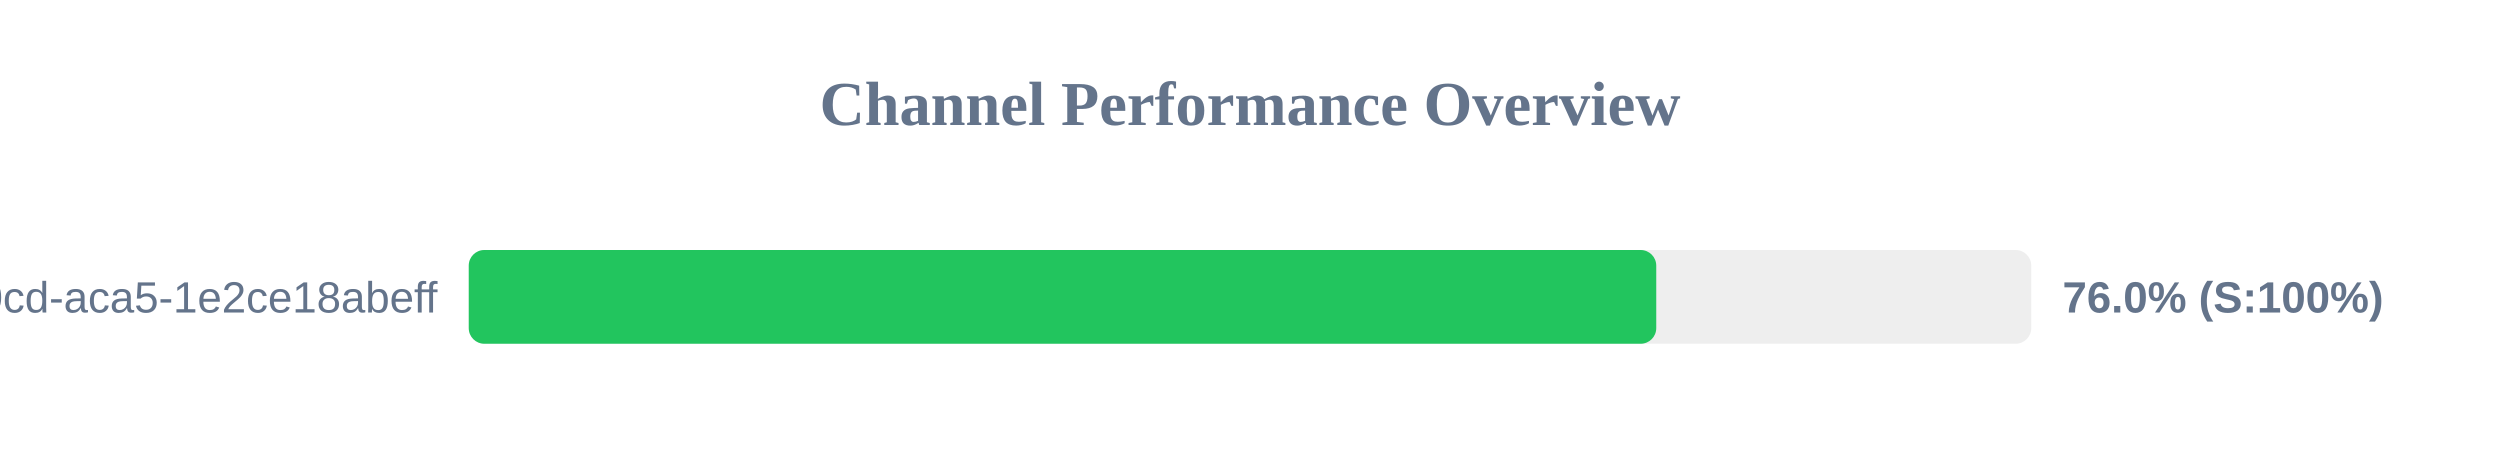
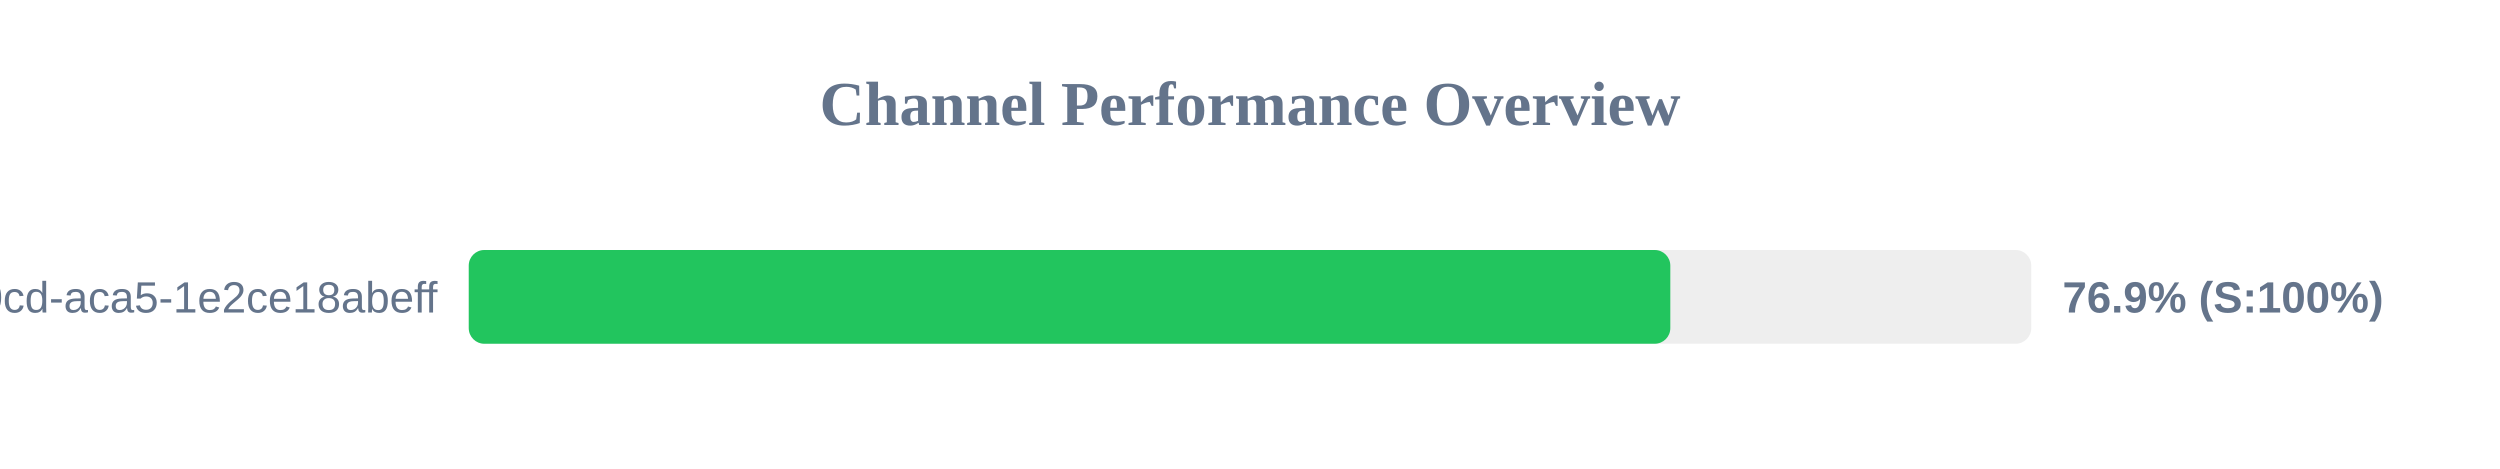
<svg xmlns="http://www.w3.org/2000/svg" width="800" height="150" version="1.1">
  <style>
        .row { font: 14px Arial; fill: #64748b; }
        .score { font: bold 14px Arial; fill: #64748b; }
    </style>
  <text x="400" y="40" text-anchor="middle" font-size="20px" font-weight="bold" fill="#64748b">Channel Performance Overview</text>
  <rect x="150" y="80" width="500" height="30" fill="#eee" rx="5" />
-   <rect x="150" y="80" width="380.0" height="30" fill="#22c55e" rx="5" />
+   <rect x="150" y="80" width="384.5" height="30" fill="#22c55e" rx="5" />
  <text x="140" y="100" text-anchor="end" class="row">?uuid=ebbeef45-0fd8-40cd-aca5-1e2ce18abeff</text>
-   <text x="660" y="100" text-anchor="start" class="score">76.0% (S:100%)</text>
+   <text x="660" y="100" text-anchor="start" class="score">76.9% (S:100%)</text>
</svg>
